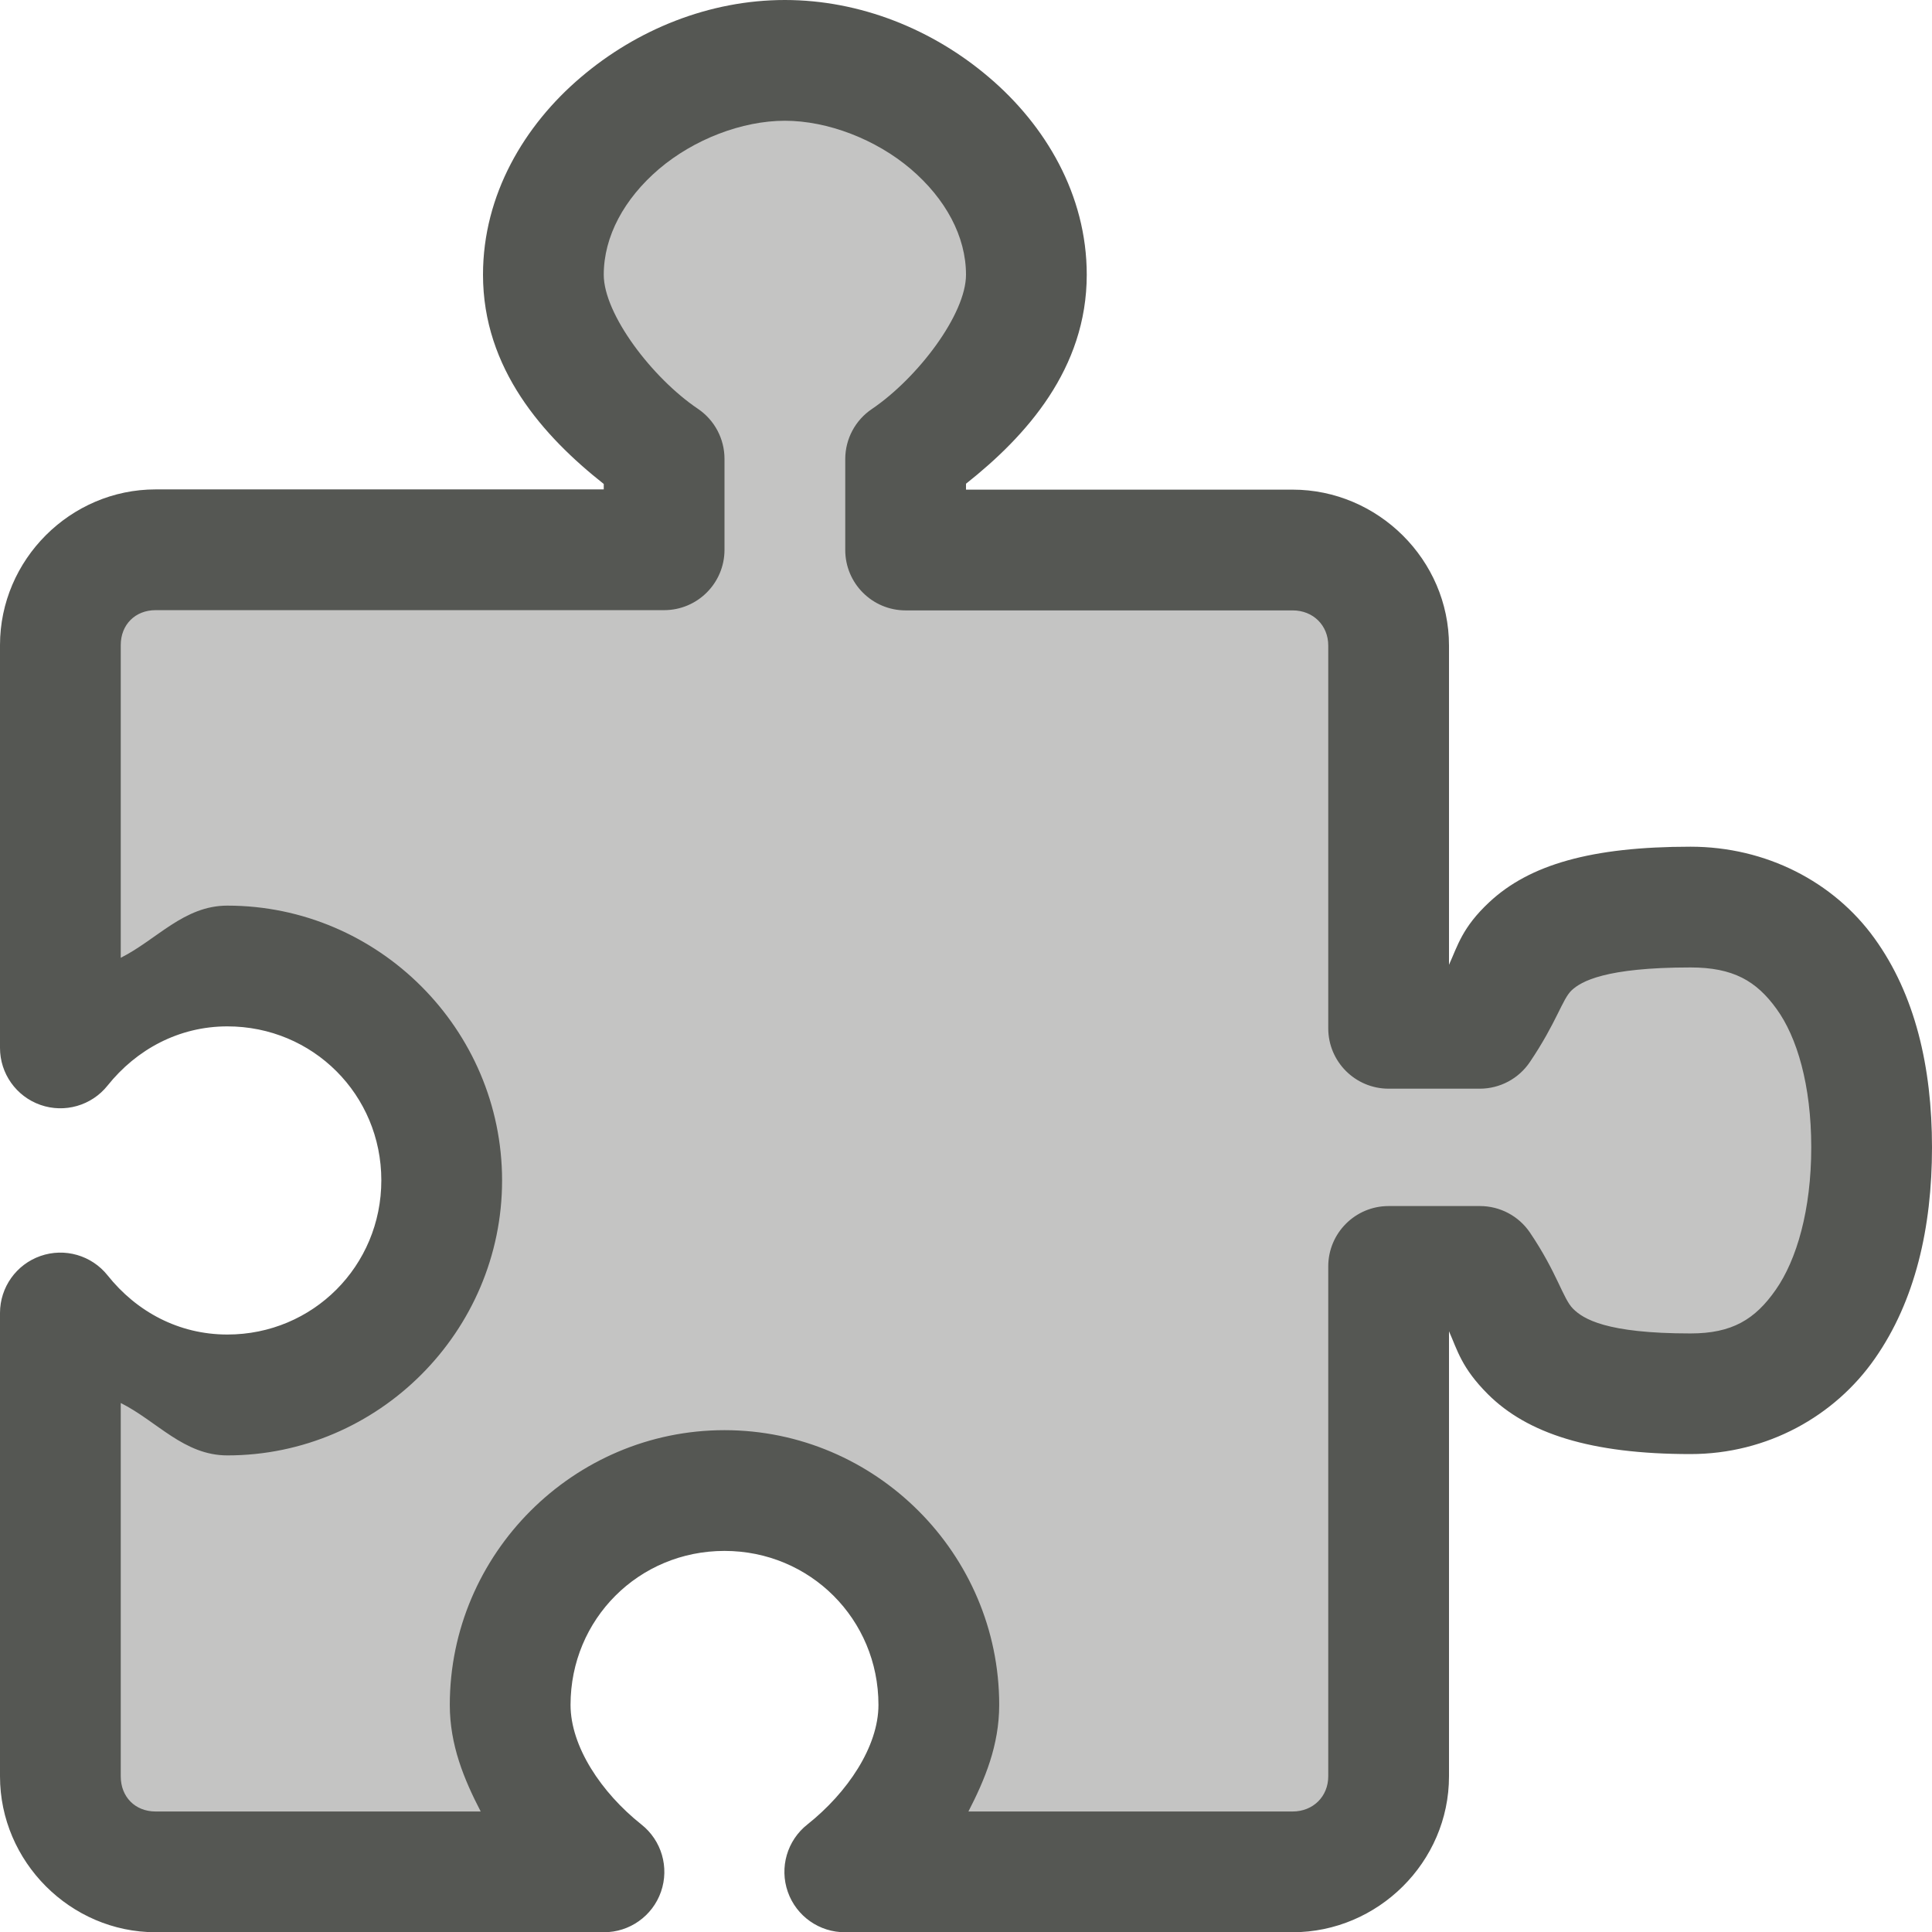
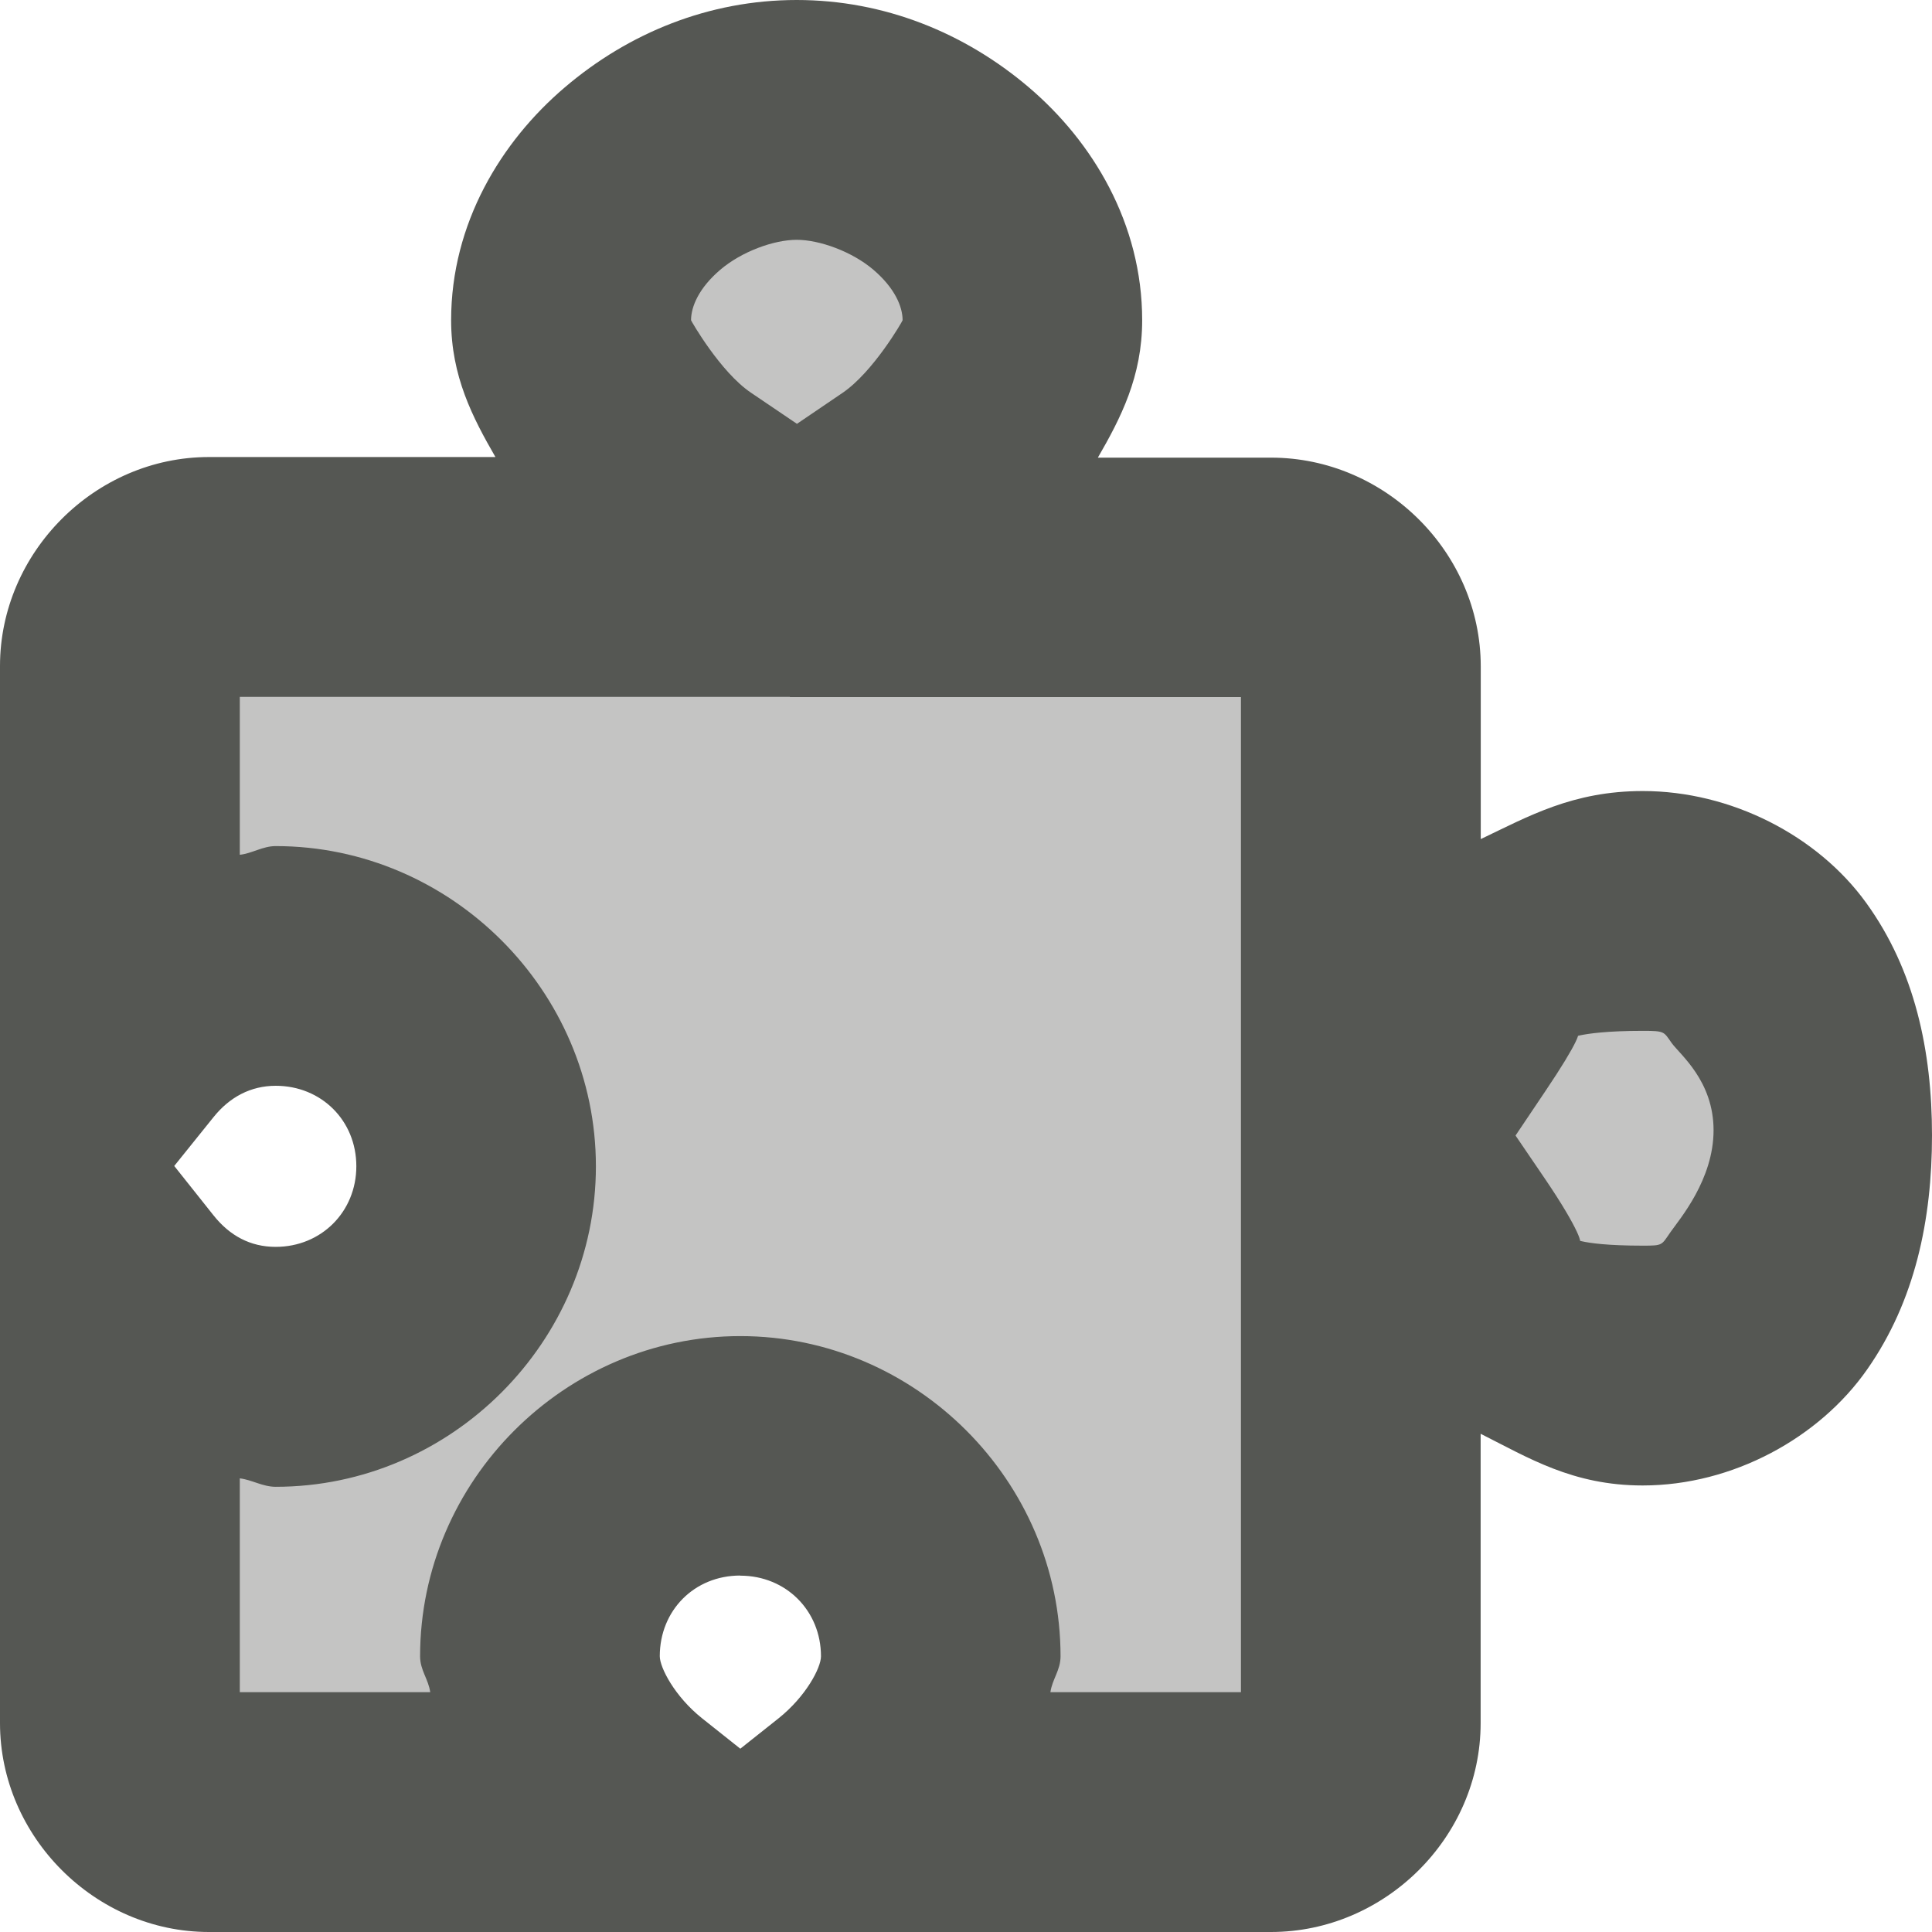
<svg xmlns="http://www.w3.org/2000/svg" viewBox="0 0 16 16">
-   <path style="fill:#555753;opacity:0.35" d="m6.5.5c-.98 0-2 .796-2 1.776 0 .613.527 1.205 1 1.524v.752h-4.21c-.438 0-.79.353-.79.79v3.336c.326-.408.82-.678 1.382-.678.98 0 1.776.796 1.776 1.776s-.796 1.777-1.776 1.777c-.563 0-1.056-.27-1.382-.68v3.838c0 .438.352.79.79.79h3.71c-.41-.326-.776-.82-.776-1.382 0-.98.795-1.776 1.776-1.776.98 0 1.776.796 1.776 1.776 0 .563-.367 1.056-.776 1.382h3.705c.438 0 .795-.352.795-.79v-4.223h.756c.32.472.216 1.054 1.744 1.054.98 0 1.5-.855 1.5-2.04s-.52-1.99-1.5-1.99c-1.528 0-1.425.53-1.744 1.003h-.756v-3.17c0-.438-.357-.79-.795-.79h-3.205v-.755c.473-.32 1-.91 1-1.524 0-.98-1.02-1.776-2-1.776z" />
-   <path style="fill:#555753" d="M 6.5,0 C 5.875,0 5.274,0.244 4.809,0.641 4.343,1.037 4,1.612 4,2.275 4,3.055 4.5,3.613 5,4.008 v 0.045 H 1.289 C 0.582,4.053 0,4.636 0,5.342 v 3.336 a 0.5,0.5 0 0 0 0.891,0.312 C 1.13,8.691 1.481,8.5 1.883,8.5 c 0.709,0 1.275,0.566 1.275,1.275 0,0.709 -0.566,1.277 -1.275,1.277 -0.403,0 -0.752,-0.189 -0.992,-0.49 A 0.5,0.5 0 0 0 0,10.873 v 3.838 c 0,0.706 0.583,1.291 1.289,1.291 H 5 A 0.5,0.5 0 0 0 5.311,15.109 C 4.98,14.846 4.725,14.464 4.725,14.119 4.725,13.41 5.289,12.844 6,12.844 c 0.709,0 1.275,0.566 1.275,1.275 0,0.346 -0.257,0.727 -0.588,0.99 A 0.5,0.5 0 0 0 7,16.002 h 3.705 C 11.411,16.002 12,15.421 12,14.711 v -3.686 c 0.07,0.158 0.104,0.303 0.322,0.521 0.326,0.325 0.85,0.496 1.678,0.496 0.635,0 1.195,-0.314 1.527,-0.791 C 15.86,10.775 16,10.168 16,9.502 16,8.836 15.86,8.236 15.523,7.77 15.187,7.304 14.627,7.012 14,7.012 c -0.822,0 -1.334,0.149 -1.666,0.459 C 12.109,7.681 12.072,7.832 12,7.99 V 5.346 C 12,4.636 11.411,4.055 10.705,4.055 H 8 V 4.006 C 8.499,3.611 9,3.054 9,2.275 9,1.612 8.657,1.037 8.191,0.641 7.726,0.244 7.125,0 6.5,0 Z m 0,1 C 6.855,1 7.254,1.154 7.543,1.4 7.832,1.647 8,1.959 8,2.275 8,2.603 7.6,3.13 7.221,3.387 A 0.5,0.5 0 0 0 7,3.801 v 0.754 a 0.5,0.5 0 0 0 0.5,0.5 h 3.205 C 10.875,5.055 11,5.179 11,5.346 V 8.516 a 0.5,0.5 0 0 0 0.5,0.5 h 0.756 A 0.5,0.5 0 0 0 12.67,8.795 C 12.892,8.466 12.938,8.274 13.016,8.201 13.094,8.128 13.294,8.012 14,8.012 c 0.353,0 0.545,0.111 0.713,0.344 C 14.881,8.588 15,8.983 15,9.502 15,10.021 14.879,10.433 14.707,10.68 14.535,10.927 14.345,11.043 14,11.043 c -0.701,0 -0.889,-0.121 -0.973,-0.205 -0.084,-0.084 -0.13,-0.295 -0.357,-0.631 A 0.5,0.5 0 0 0 12.256,9.988 H 11.5 A 0.5,0.5 0 0 0 11,10.488 v 4.223 c 0,0.166 -0.125,0.291 -0.295,0.291 H 8.02 C 8.157,14.736 8.275,14.453 8.275,14.119 8.275,12.868 7.251,11.844 6,11.844 c -1.251,0 -2.275,1.025 -2.275,2.275 0,0.333 0.118,0.617 0.256,0.883 H 1.289 C 1.119,15.002 1,14.881 1,14.711 v -3.092 c 0.301,0.151 0.523,0.434 0.883,0.434 1.251,0 2.275,-1.027 2.275,-2.277 C 4.158,8.525 3.134,7.5 1.883,7.5 1.523,7.5 1.3,7.781 1,7.932 V 5.342 C 1,5.173 1.12,5.053 1.289,5.053 H 5.5 a 0.5,0.5 0 0 0 0.5,-0.5 V 3.801 A 0.5,0.5 0 0 0 5.779,3.385 C 5.401,3.13 5,2.602 5,2.275 5,1.959 5.168,1.647 5.457,1.4 5.746,1.154 6.145,1 6.5,1 Z" />
+   <path style="opacity:0.35;fill:#555753" d="m 6.599,0.993 c -0.916,0 -1.869,0.744 -1.869,1.659 0,0.573 0.492,1.126 0.934,1.424 V 4.778 H 1.731 c -0.409,0 -0.738,0.33 -0.738,0.738 V 8.633 C 1.297,8.252 1.759,8 2.284,8 c 0.916,0 1.659,0.744 1.659,1.659 0,0.916 -0.744,1.66 -1.659,1.66 -0.526,0 -0.987,-0.252 -1.291,-0.635 v 3.586 c 0,0.409 0.329,0.738 0.738,0.738 H 5.197 C 4.814,14.703 4.472,14.241 4.472,13.716 c 0,-0.916 0.743,-1.659 1.659,-1.659 0.916,0 1.659,0.744 1.659,1.659 0,0.526 -0.343,0.987 -0.725,1.291 h 3.462 c 0.409,0 0.743,-0.329 0.743,-0.738 v -3.945 h 0.706 c 0.299,0.441 0.202,0.985 1.629,0.985 0.916,0 1.401,-0.799 1.401,-1.906 0,-1.107 -0.486,-1.859 -1.401,-1.859 -1.428,0 -1.331,0.495 -1.629,0.937 H 11.27 V 5.519 c 0,-0.409 -0.334,-0.738 -0.743,-0.738 H 7.533 V 4.076 C 7.975,3.777 8.467,3.226 8.467,2.652 c 0,-0.916 -0.953,-1.659 -1.869,-1.659 z" />
+   <path style="fill:#555753" d="M 6.598,0 C 5.871,0 5.206,0.273 4.678,0.723 4.15,1.172 3.736,1.85 3.736,2.652 c 0,0.464 0.179,0.807 0.367,1.133 H 1.73 C 0.788,3.785 0,4.574 0,5.516 v 2.324 3.625 2.805 C 0,15.211 0.789,16 1.73,16 h 2.496 3.814 2.486 c 0.941,0 1.736,-0.782 1.736,-1.73 v -2.396 c 0.395,0.198 0.761,0.428 1.342,0.428 0.746,0 1.464,-0.395 1.859,-0.961 C 15.86,10.774 16,10.101 16,9.402 16,8.704 15.858,8.034 15.455,7.477 15.052,6.919 14.335,6.551 13.605,6.551 c -0.58,0 -0.948,0.21 -1.342,0.398 V 5.52 c 0,-0.949 -0.795,-1.73 -1.736,-1.73 H 9.092 C 9.281,3.463 9.459,3.119 9.459,2.652 9.459,1.85 9.048,1.172 8.52,0.723 7.991,0.273 7.324,0 6.598,0 Z m 0,1.986 c 0.189,0 0.458,0.097 0.635,0.248 0.177,0.151 0.242,0.305 0.242,0.418 0,0.006 -0.242,0.428 -0.498,0.602 L 6.6,3.51 6.219,3.252 C 5.965,3.081 5.723,2.656 5.723,2.652 c 0,-0.113 0.065,-0.267 0.242,-0.418 C 6.142,2.083 6.409,1.986 6.598,1.986 Z M 1.986,5.771 h 4.555 v 0.002 h 3.736 v 3.559 0.141 4.541 H 8.699 c 0.015,-0.107 0.084,-0.182 0.084,-0.297 0,-1.453 -1.199,-2.652 -2.652,-2.652 -1.454,0 -2.652,1.2 -2.652,2.652 0,0.115 0.069,0.189 0.084,0.297 H 1.986 v -1.771 c 0.103,0.013 0.19,0.07 0.297,0.07 1.454,0 2.652,-1.201 2.652,-2.654 0,-1.453 -1.199,-2.652 -2.652,-2.652 -0.107,0 -0.193,0.06 -0.297,0.072 z m 11.619,2.766 c 0.186,0 0.172,0.007 0.24,0.102 0.069,0.095 0.346,0.313 0.346,0.721 0,0.408 -0.279,0.733 -0.356,0.843 -0.077,0.11 -0.061,0.113 -0.23,0.113 -0.588,0 -0.586,-0.086 -0.537,-0.037 0.049,0.049 0.014,-0.093 -0.27,-0.512 L 12.551,9.404 12.799,9.035 c 0.273,-0.405 0.307,-0.519 0.246,-0.463 -0.061,0.057 -0.038,-0.035 0.561,-0.035 z M 2.283,8.992 c 0.378,0 0.668,0.288 0.668,0.666 0,0.378 -0.291,0.668 -0.668,0.668 -0.209,0 -0.38,-0.092 -0.514,-0.26 L 1.443,9.656 1.768,9.252 c 0.133,-0.166 0.308,-0.26 0.516,-0.26 z m 3.848,4.057 c 0.378,0 0.668,0.29 0.668,0.668 0,0.095 -0.125,0.333 -0.352,0.514 L 6.131,14.482 5.814,14.23 c -0.226,-0.18 -0.35,-0.42 -0.35,-0.514 0,-0.379 0.286,-0.668 0.666,-0.668 z" />
</svg>
